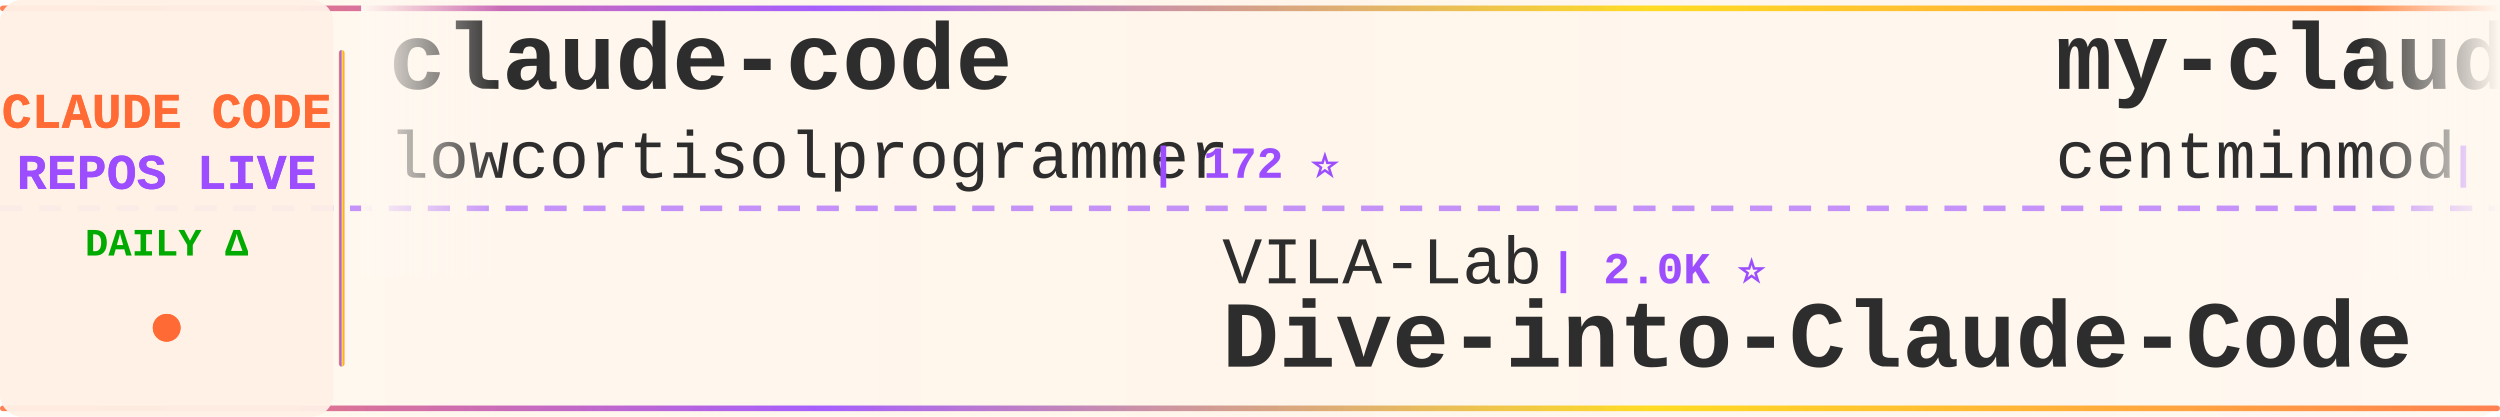
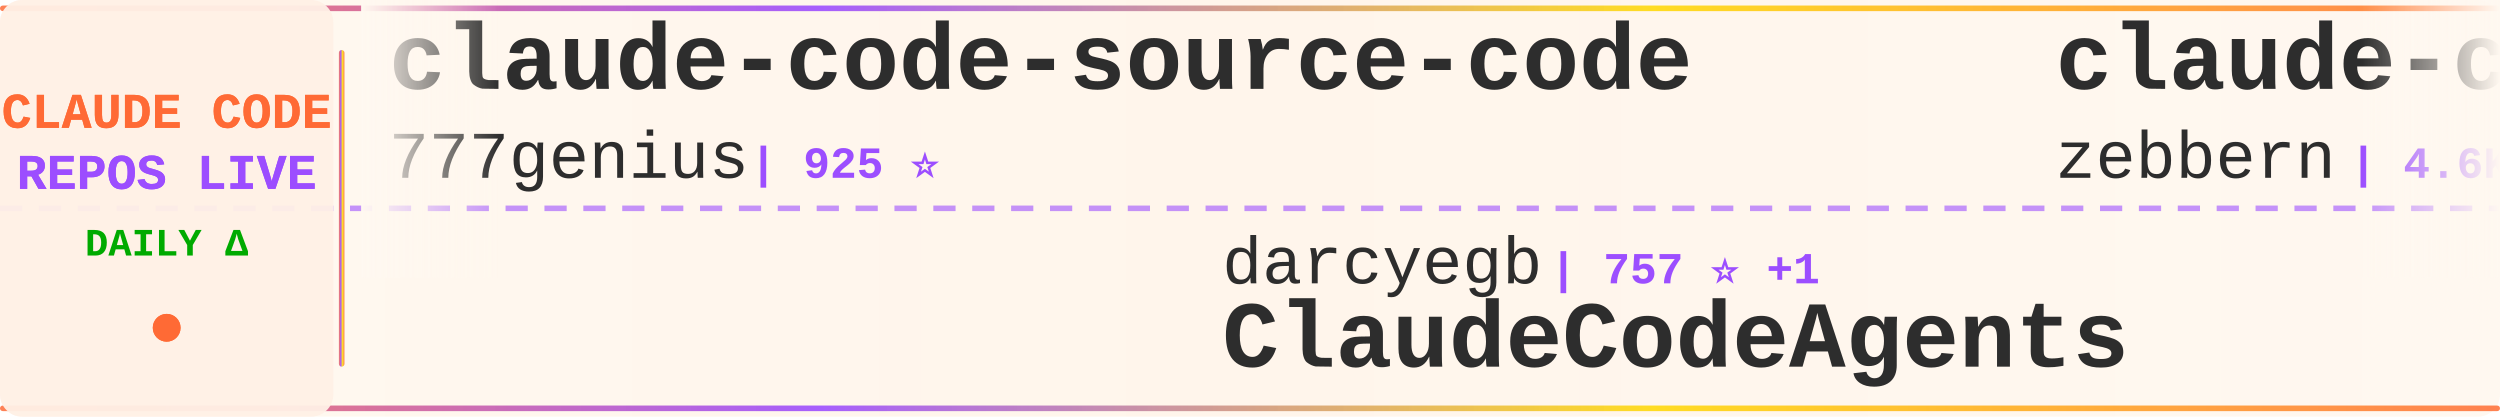
<svg xmlns="http://www.w3.org/2000/svg" width="900" height="150">
  <defs>
    <linearGradient id="tickerBg" x1="0%" y1="0%" x2="100%" y2="0%">
      <stop offset="0%" style="stop-color:#fff8f0;stop-opacity:0.98" />
      <stop offset="50%" style="stop-color:#fff5eb;stop-opacity:1" />
      <stop offset="100%" style="stop-color:#fff8f0;stop-opacity:0.98" />
    </linearGradient>
    <linearGradient id="borderGrad" x1="0%" y1="0%" x2="100%" y2="0%">
      <stop offset="0%" style="stop-color:#FF6B35;stop-opacity:0.85">
        <animate attributeName="stop-opacity" values="0.85;1;0.85" dur="2s" repeatCount="indefinite" />
      </stop>
      <stop offset="33%" style="stop-color:#9C4EFF;stop-opacity:0.9">
        <animate attributeName="stop-opacity" values="0.9;1;0.9" dur="2.2s" repeatCount="indefinite" />
      </stop>
      <stop offset="66%" style="stop-color:#FFD700;stop-opacity:0.85">
        <animate attributeName="stop-opacity" values="0.85;1;0.85" dur="1.8s" repeatCount="indefinite" />
      </stop>
      <stop offset="100%" style="stop-color:#FF6B35;stop-opacity:0.85">
        <animate attributeName="stop-opacity" values="0.85;1;0.85" dur="2s" repeatCount="indefinite" />
      </stop>
    </linearGradient>
    <filter id="textGlow">
      <feGaussianBlur stdDeviation="0.15" result="coloredBlur" />
      <feMerge>
        <feMergeNode in="coloredBlur" />
        <feMergeNode in="SourceGraphic" />
      </feMerge>
    </filter>
    <filter id="metricGlow">
      <feGaussianBlur stdDeviation="0.2" result="coloredBlur" />
      <feMerge>
        <feMergeNode in="coloredBlur" />
        <feMergeNode in="SourceGraphic" />
      </feMerge>
    </filter>
    <linearGradient id="leftFade" x1="0%" y1="0%" x2="100%" y2="0%">
      <stop offset="0%" style="stop-color:#fff8f0;stop-opacity:1" />
      <stop offset="100%" style="stop-color:#fff8f0;stop-opacity:0" />
    </linearGradient>
    <linearGradient id="rightFade" x1="0%" y1="0%" x2="100%" y2="0%">
      <stop offset="0%" style="stop-color:#fff8f0;stop-opacity:0" />
      <stop offset="100%" style="stop-color:#fff8f0;stop-opacity:1" />
    </linearGradient>
  </defs>
  <rect width="900" height="150" fill="url(#tickerBg)" rx="8" />
  <rect x="0" y="2" width="900" height="2" fill="url(#borderGrad)" rx="1" />
  <rect x="0" y="146" width="900" height="2" fill="url(#borderGrad)" rx="1" />
  <line x1="0" y1="75" x2="900" y2="75" stroke="#9C4EFF" stroke-width="2" stroke-dasharray="8 6" opacity="0.6" />
  <rect x="0" y="0" width="120" height="150" fill="#fff0e6" opacity="0.95" rx="8" />
  <text x="60" y="46" font-family="'Courier New', monospace" font-size="18" font-weight="bold" fill="#FF6B35" text-anchor="middle" filter="url(#textGlow)">
    CLAUDE CODE
  </text>
  <text x="60" y="68" font-family="'Courier New', monospace" font-size="18" font-weight="bold" fill="#9C4EFF" text-anchor="middle" filter="url(#textGlow)">
    REPOS LIVE
  </text>
  <text x="60" y="92" font-family="'Courier New', monospace" font-size="14" font-weight="bold" fill="#00aa00" text-anchor="middle">
    DAILY Δ
  </text>
  <circle cx="60" cy="118" r="5" fill="#FF6B35" filter="url(#metricGlow)">
    <animate attributeName="r" values="4;6;4" dur="1.5s" repeatCount="indefinite" />
    <animate attributeName="opacity" values="0.6;1;0.6" dur="1.5s" repeatCount="indefinite" />
  </circle>
  <rect x="122" y="18" width="2" height="114" fill="url(#borderGrad)" rx="1" />
  <clipPath id="tickerClip">
    <rect x="130" y="0" width="770" height="150" />
  </clipPath>
  <g clip-path="url(#tickerClip)">
    <g id="tickerItems">
      <animateTransform attributeName="transform" attributeType="XML" type="translate" from="0 0" to="-3000 0" dur="54s" repeatCount="indefinite" />
      <g transform="translate(0, 0)">
-         <text x="140" y="32" font-family="'Courier New', monospace" font-size="34" font-weight="bold" fill="#2d2d2d">claude-code</text>
-         <text x="140" y="64" font-family="'Courier New', monospace" font-size="24" font-weight="normal" fill="#2d2d2d" opacity="1.0">lowcortisolprogrammer</text>
-         <text x="414" y="64" font-family="'Courier New', monospace" font-size="16" font-weight="bold" fill="#9C4EFF"> | 172 ⭐</text>
+         <text x="140" y="32" font-family="'Courier New', monospace" font-size="34" font-weight="bold" fill="#2d2d2d">claude-code-source-code</text>
+         <text x="140" y="64" font-family="'Courier New', monospace" font-size="24" font-weight="normal" fill="#2d2d2d" opacity="1.0">777genius</text>
+         <text x="270" y="64" font-family="'Courier New', monospace" font-size="16" font-weight="bold" fill="#9C4EFF"> | 925 ⭐</text>
      </g>
      <g transform="translate(300, 0)">
+         <text x="140" y="102" font-family="'Courier New', monospace" font-size="24" font-weight="normal" fill="#2d2d2d" opacity="1.0">darcyegb</text>
+         <text x="258" y="102" font-family="'Courier New', monospace" font-size="16" font-weight="bold" fill="#9C4EFF"> | 757 ⭐ +1</text>
+         <text x="140" y="132" font-family="'Courier New', monospace" font-size="34" font-weight="bold" fill="#2d2d2d">ClaudeCodeAgents</text>
+       </g>
+       <g transform="translate(600, 0)">
+         <text x="140" y="32" font-family="'Courier New', monospace" font-size="34" font-weight="bold" fill="#2d2d2d">claude-code-guide</text>
+         <text x="140" y="64" font-family="'Courier New', monospace" font-size="24" font-weight="normal" fill="#2d2d2d" opacity="1.0">zebbern</text>
+         <text x="246" y="64" font-family="'Courier New', monospace" font-size="16" font-weight="bold" fill="#9C4EFF"> | 4.6K ⭐</text>
+       </g>
+       <g transform="translate(900, 0)">
+         <text x="140" y="102" font-family="'Courier New', monospace" font-size="24" font-weight="normal" fill="#2d2d2d" opacity="1.0">claude-code-best</text>
+         <text x="354" y="102" font-family="'Courier New', monospace" font-size="16" font-weight="bold" fill="#9C4EFF"> | 22.0K ⭐ -1</text>
+         <text x="140" y="132" font-family="'Courier New', monospace" font-size="34" font-weight="bold" fill="#2d2d2d">claude-code</text>
+       </g>
+       <g transform="translate(1200, 0)">
+         <text x="140" y="32" font-family="'Courier New', monospace" font-size="34" font-weight="bold" fill="#2d2d2d">skills</text>
+         <text x="140" y="64" font-family="'Courier New', monospace" font-size="24" font-weight="normal" fill="#2d2d2d" opacity="1.0">anthropics</text>
+         <text x="282" y="64" font-family="'Courier New', monospace" font-size="16" font-weight="bold" fill="#9C4EFF"> | 168.2K ⭐ +153</text>
+       </g>
+       <g transform="translate(1500, 0)">
+         <text x="140" y="102" font-family="'Courier New', monospace" font-size="24" font-weight="normal" fill="#2d2d2d" opacity="1.0">LING71671</text>
+         <text x="270" y="102" font-family="'Courier New', monospace" font-size="16" font-weight="bold" fill="#9C4EFF"> | 939 ⭐</text>
+         <text x="140" y="132" font-family="'Courier New', monospace" font-size="34" font-weight="bold" fill="#2d2d2d">Open-ClaudeCode</text>
+       </g>
+       <g transform="translate(1800, 0)">
+         <text x="140" y="32" font-family="'Courier New', monospace" font-size="34" font-weight="bold" fill="#2d2d2d">claude-code-book</text>
+         <text x="140" y="64" font-family="'Courier New', monospace" font-size="24" font-weight="normal" fill="#2d2d2d" opacity="1.0">lintsinghua</text>
+         <text x="294" y="64" font-family="'Courier New', monospace" font-size="16" font-weight="bold" fill="#9C4EFF"> | 4.1K ⭐ +1</text>
+       </g>
+       <g transform="translate(2100, 0)">
+         <text x="140" y="102" font-family="'Courier New', monospace" font-size="24" font-weight="normal" fill="#2d2d2d" opacity="1.0">jqueryscript</text>
+         <text x="306" y="102" font-family="'Courier New', monospace" font-size="16" font-weight="bold" fill="#9C4EFF"> | 497 ⭐ +1</text>
+         <text x="140" y="132" font-family="'Courier New', monospace" font-size="34" font-weight="bold" fill="#2d2d2d">awesome-claude-code</text>
+       </g>
+       <g transform="translate(2400, 0)">
+         <text x="140" y="32" font-family="'Courier New', monospace" font-size="34" font-weight="bold" fill="#2d2d2d">claude-code-rust</text>
+         <text x="140" y="64" font-family="'Courier New', monospace" font-size="24" font-weight="normal" fill="#2d2d2d" opacity="1.0">lorryjovens-hub</text>
+         <text x="342" y="64" font-family="'Courier New', monospace" font-size="16" font-weight="bold" fill="#9C4EFF"> | 1.7K ⭐</text>
+       </g>
+       <g transform="translate(2700, 0)">
        <text x="140" y="102" font-family="'Courier New', monospace" font-size="24" font-weight="normal" fill="#2d2d2d" opacity="1.0">VILA-Lab</text>
        <text x="258" y="102" font-family="'Courier New', monospace" font-size="16" font-weight="bold" fill="#9C4EFF"> | 2.0K ⭐</text>
        <text x="140" y="132" font-family="'Courier New', monospace" font-size="34" font-weight="bold" fill="#2d2d2d">Dive-into-Claude-Code</text>
      </g>
-       <g transform="translate(600, 0)">
-         <text x="140" y="32" font-family="'Courier New', monospace" font-size="34" font-weight="bold" fill="#2d2d2d">my-claude-code-setup</text>
-         <text x="140" y="64" font-family="'Courier New', monospace" font-size="24" font-weight="normal" fill="#2d2d2d" opacity="1.0">centminmod</text>
-         <text x="282" y="64" font-family="'Courier New', monospace" font-size="16" font-weight="bold" fill="#9C4EFF"> | 2.6K ⭐</text>
-       </g>
-       <g transform="translate(900, 0)">
-         <text x="140" y="102" font-family="'Courier New', monospace" font-size="24" font-weight="normal" fill="#2d2d2d" opacity="1.0">mehmoodosman</text>
-         <text x="306" y="102" font-family="'Courier New', monospace" font-size="16" font-weight="bold" fill="#9C4EFF"> | 172 ⭐</text>
-         <text x="140" y="132" font-family="'Courier New', monospace" font-size="34" font-weight="bold" fill="#2d2d2d">claude-code</text>
-       </g>
-       <g transform="translate(1200, 0)">
-         <text x="140" y="32" font-family="'Courier New', monospace" font-size="34" font-weight="bold" fill="#2d2d2d">claude-code</text>
-         <text x="140" y="64" font-family="'Courier New', monospace" font-size="24" font-weight="normal" fill="#2d2d2d" opacity="1.0">freestylefly</text>
-         <text x="306" y="64" font-family="'Courier New', monospace" font-size="16" font-weight="bold" fill="#9C4EFF"> | 128 ⭐</text>
-       </g>
-       <g transform="translate(1500, 0)">
-         <text x="140" y="102" font-family="'Courier New', monospace" font-size="24" font-weight="normal" fill="#2d2d2d" opacity="1.0">ChinaSiro</text>
-         <text x="270" y="102" font-family="'Courier New', monospace" font-size="16" font-weight="bold" fill="#9C4EFF"> | 9.6K ⭐</text>
-         <text x="140" y="132" font-family="'Courier New', monospace" font-size="34" font-weight="bold" fill="#2d2d2d">claude-code-sourcemap</text>
-       </g>
-       <g transform="translate(1800, 0)">
-         <text x="140" y="32" font-family="'Courier New', monospace" font-size="34" font-weight="bold" fill="#2d2d2d">claude-code-reverse</text>
-         <text x="140" y="64" font-family="'Courier New', monospace" font-size="24" font-weight="normal" fill="#2d2d2d" opacity="1.0">Yuyz0112</text>
-         <text x="258" y="64" font-family="'Courier New', monospace" font-size="16" font-weight="bold" fill="#9C4EFF"> | 2.4K ⭐</text>
-       </g>
-       <g transform="translate(2100, 0)">
-         <text x="140" y="102" font-family="'Courier New', monospace" font-size="24" font-weight="normal" fill="#2d2d2d" opacity="1.0">daymade</text>
-         <text x="246" y="102" font-family="'Courier New', monospace" font-size="16" font-weight="bold" fill="#9C4EFF"> | 1.3K ⭐</text>
-         <text x="140" y="132" font-family="'Courier New', monospace" font-size="34" font-weight="bold" fill="#2d2d2d">claude-code-skills</text>
-       </g>
-       <g transform="translate(2400, 0)">
-         <text x="140" y="32" font-family="'Courier New', monospace" font-size="34" font-weight="bold" fill="#2d2d2d">claude-code</text>
-         <text x="140" y="64" font-family="'Courier New', monospace" font-size="24" font-weight="normal" fill="#2d2d2d" opacity="1.0">RishabhK103</text>
-         <text x="294" y="64" font-family="'Courier New', monospace" font-size="16" font-weight="bold" fill="#9C4EFF"> | 106 ⭐</text>
-       </g>
-       <g transform="translate(2700, 0)">
-         <text x="140" y="102" font-family="'Courier New', monospace" font-size="24" font-weight="normal" fill="#2d2d2d" opacity="1.0">ykdojo</text>
-         <text x="234" y="102" font-family="'Courier New', monospace" font-size="16" font-weight="bold" fill="#9C4EFF"> | 9.6K ⭐ +3</text>
-         <text x="140" y="132" font-family="'Courier New', monospace" font-size="34" font-weight="bold" fill="#2d2d2d">claude-code-tips</text>
-       </g>
      <g transform="translate(3000, 0)">
-         <text x="140" y="32" font-family="'Courier New', monospace" font-size="34" font-weight="bold" fill="#2d2d2d">claude-code</text>
-         <text x="140" y="64" font-family="'Courier New', monospace" font-size="24" font-weight="normal" fill="#2d2d2d" opacity="1.0">lowcortisolprogrammer</text>
-         <text x="414" y="64" font-family="'Courier New', monospace" font-size="16" font-weight="bold" fill="#9C4EFF"> | 172 ⭐</text>
+         <text x="140" y="32" font-family="'Courier New', monospace" font-size="34" font-weight="bold" fill="#2d2d2d">claude-code-source-code</text>
+         <text x="140" y="64" font-family="'Courier New', monospace" font-size="24" font-weight="normal" fill="#2d2d2d" opacity="1.0">777genius</text>
+         <text x="270" y="64" font-family="'Courier New', monospace" font-size="16" font-weight="bold" fill="#9C4EFF"> | 925 ⭐</text>
      </g>
      <g transform="translate(3300, 0)">
-         <text x="140" y="102" font-family="'Courier New', monospace" font-size="24" font-weight="normal" fill="#2d2d2d" opacity="1.0">VILA-Lab</text>
-         <text x="258" y="102" font-family="'Courier New', monospace" font-size="16" font-weight="bold" fill="#9C4EFF"> | 2.0K ⭐</text>
-         <text x="140" y="132" font-family="'Courier New', monospace" font-size="34" font-weight="bold" fill="#2d2d2d">Dive-into-Claude-Code</text>
+         <text x="140" y="102" font-family="'Courier New', monospace" font-size="24" font-weight="normal" fill="#2d2d2d" opacity="1.0">darcyegb</text>
+         <text x="258" y="102" font-family="'Courier New', monospace" font-size="16" font-weight="bold" fill="#9C4EFF"> | 757 ⭐ +1</text>
+         <text x="140" y="132" font-family="'Courier New', monospace" font-size="34" font-weight="bold" fill="#2d2d2d">ClaudeCodeAgents</text>
      </g>
      <g transform="translate(3600, 0)">
-         <text x="140" y="32" font-family="'Courier New', monospace" font-size="34" font-weight="bold" fill="#2d2d2d">my-claude-code-setup</text>
-         <text x="140" y="64" font-family="'Courier New', monospace" font-size="24" font-weight="normal" fill="#2d2d2d" opacity="1.0">centminmod</text>
-         <text x="282" y="64" font-family="'Courier New', monospace" font-size="16" font-weight="bold" fill="#9C4EFF"> | 2.6K ⭐</text>
+         <text x="140" y="32" font-family="'Courier New', monospace" font-size="34" font-weight="bold" fill="#2d2d2d">claude-code-guide</text>
+         <text x="140" y="64" font-family="'Courier New', monospace" font-size="24" font-weight="normal" fill="#2d2d2d" opacity="1.0">zebbern</text>
+         <text x="246" y="64" font-family="'Courier New', monospace" font-size="16" font-weight="bold" fill="#9C4EFF"> | 4.6K ⭐</text>
      </g>
      <g transform="translate(3900, 0)">
-         <text x="140" y="102" font-family="'Courier New', monospace" font-size="24" font-weight="normal" fill="#2d2d2d" opacity="1.0">mehmoodosman</text>
-         <text x="306" y="102" font-family="'Courier New', monospace" font-size="16" font-weight="bold" fill="#9C4EFF"> | 172 ⭐</text>
+         <text x="140" y="102" font-family="'Courier New', monospace" font-size="24" font-weight="normal" fill="#2d2d2d" opacity="1.0">claude-code-best</text>
+         <text x="354" y="102" font-family="'Courier New', monospace" font-size="16" font-weight="bold" fill="#9C4EFF"> | 22.0K ⭐ -1</text>
        <text x="140" y="132" font-family="'Courier New', monospace" font-size="34" font-weight="bold" fill="#2d2d2d">claude-code</text>
      </g>
    </g>
  </g>
  <rect x="130" y="0" width="50" height="100" fill="url(#leftFade)" />
  <rect x="850" y="0" width="50" height="100" fill="url(#rightFade)" />
</svg>
